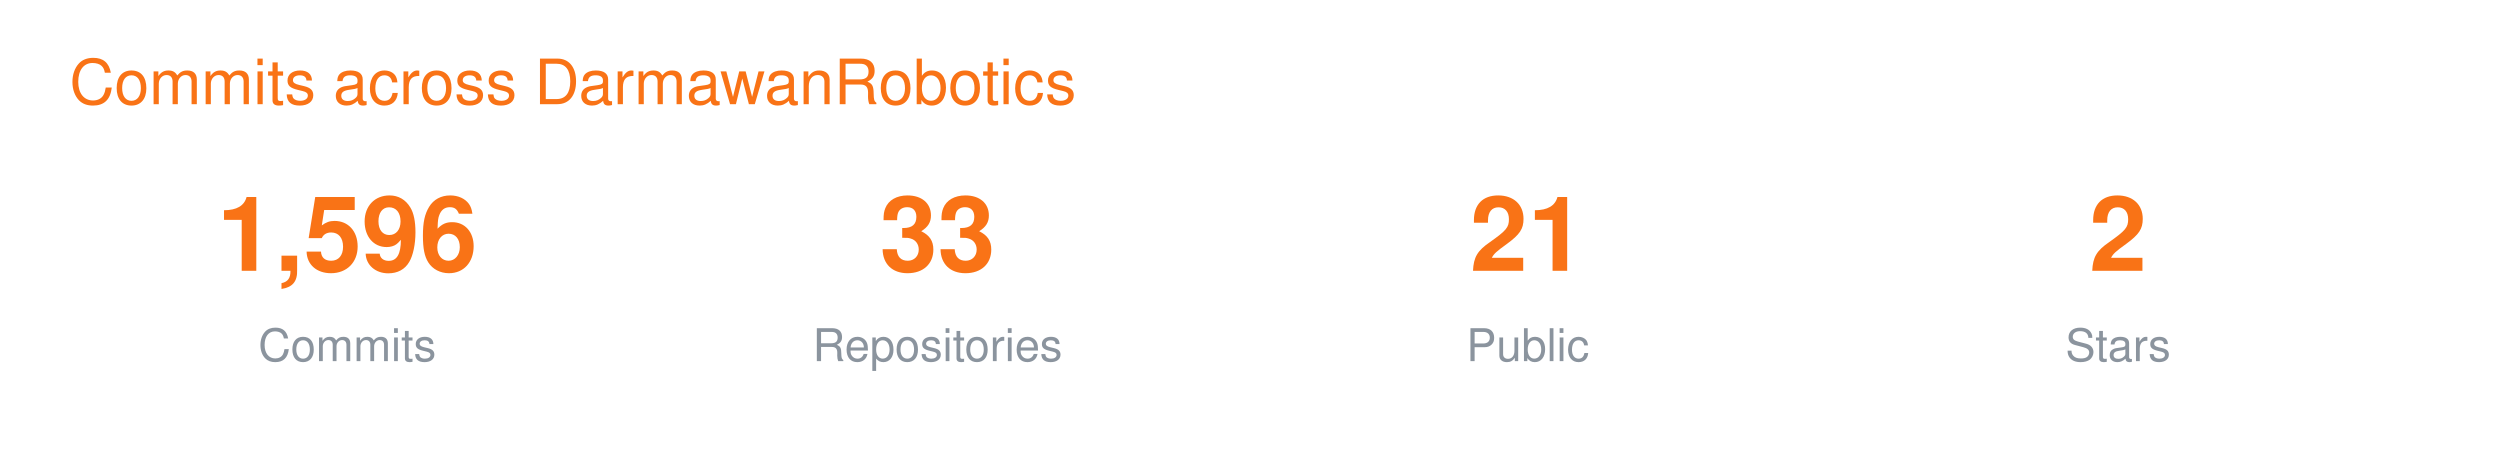
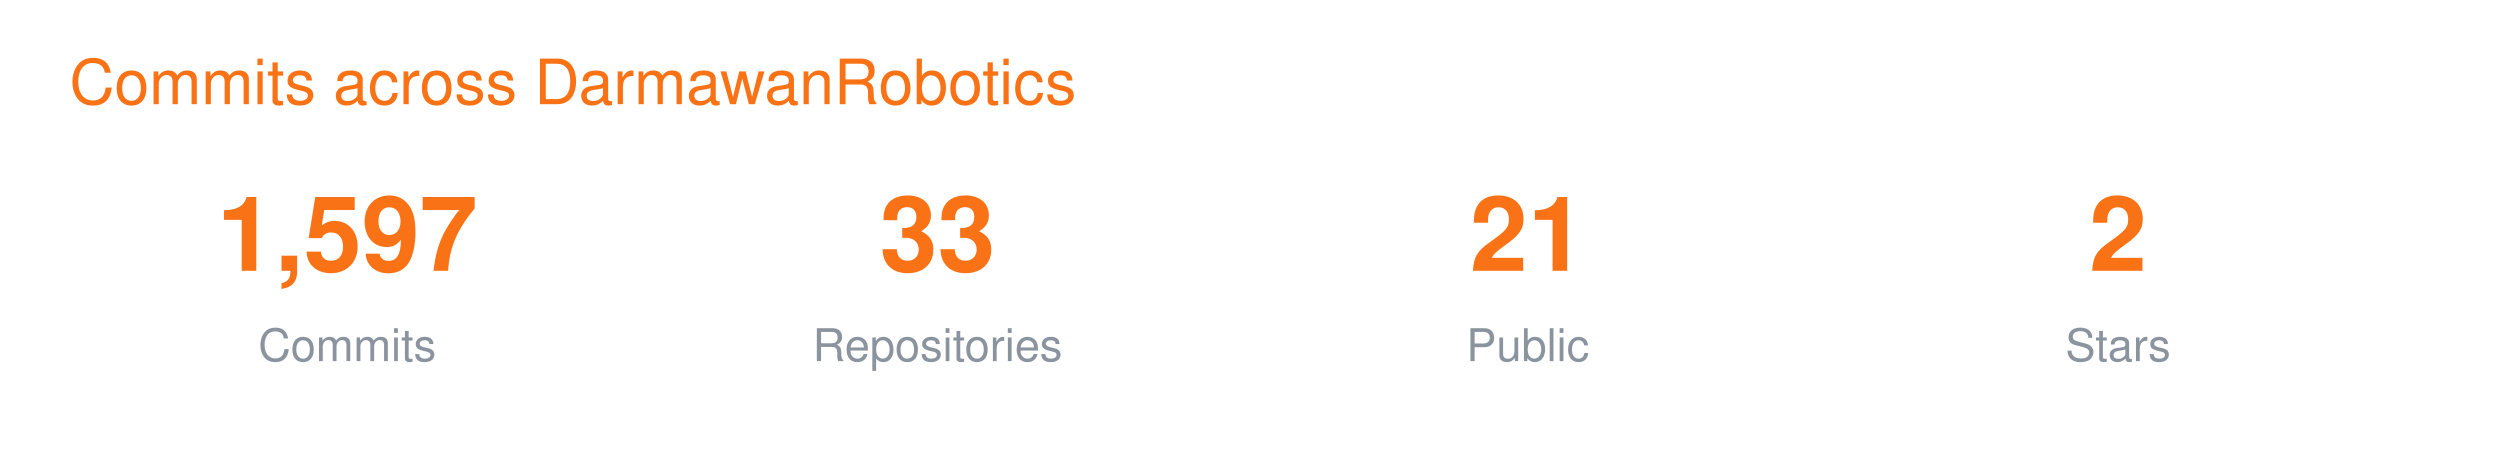
<svg xmlns="http://www.w3.org/2000/svg" width="720" height="130" viewBox="0 0 720 130" font-family="-apple-system,BlinkMacSystemFont,Segoe UI,Helvetica,Arial,sans-serif">
  <text x="20" y="30" font-size="18" fill="#F97316">Commits across DarmawanRobotics</text>
  <g transform="translate(40 0)">
-     <text x="60" y="78" font-size="30" font-weight="700" fill="#F97316" text-anchor="middle">1,596</text>
+     <text x="60" y="78" font-size="30" font-weight="700" fill="#F97316" text-anchor="middle">1,597</text>
    <text x="60" y="104" font-size="13" fill="#8B949E" text-anchor="middle">Commits</text>
    <text x="230" y="78" font-size="30" font-weight="700" fill="#F97316" text-anchor="middle">33</text>
    <text x="230" y="104" font-size="13" fill="#8B949E" text-anchor="middle">Repositories</text>
    <text x="400" y="78" font-size="30" font-weight="700" fill="#F97316" text-anchor="middle">21</text>
    <text x="400" y="104" font-size="13" fill="#8B949E" text-anchor="middle">Public</text>
    <text x="570" y="78" font-size="30" font-weight="700" fill="#F97316" text-anchor="middle">2</text>
    <text x="570" y="104" font-size="13" fill="#8B949E" text-anchor="middle">Stars</text>
  </g>
</svg>
